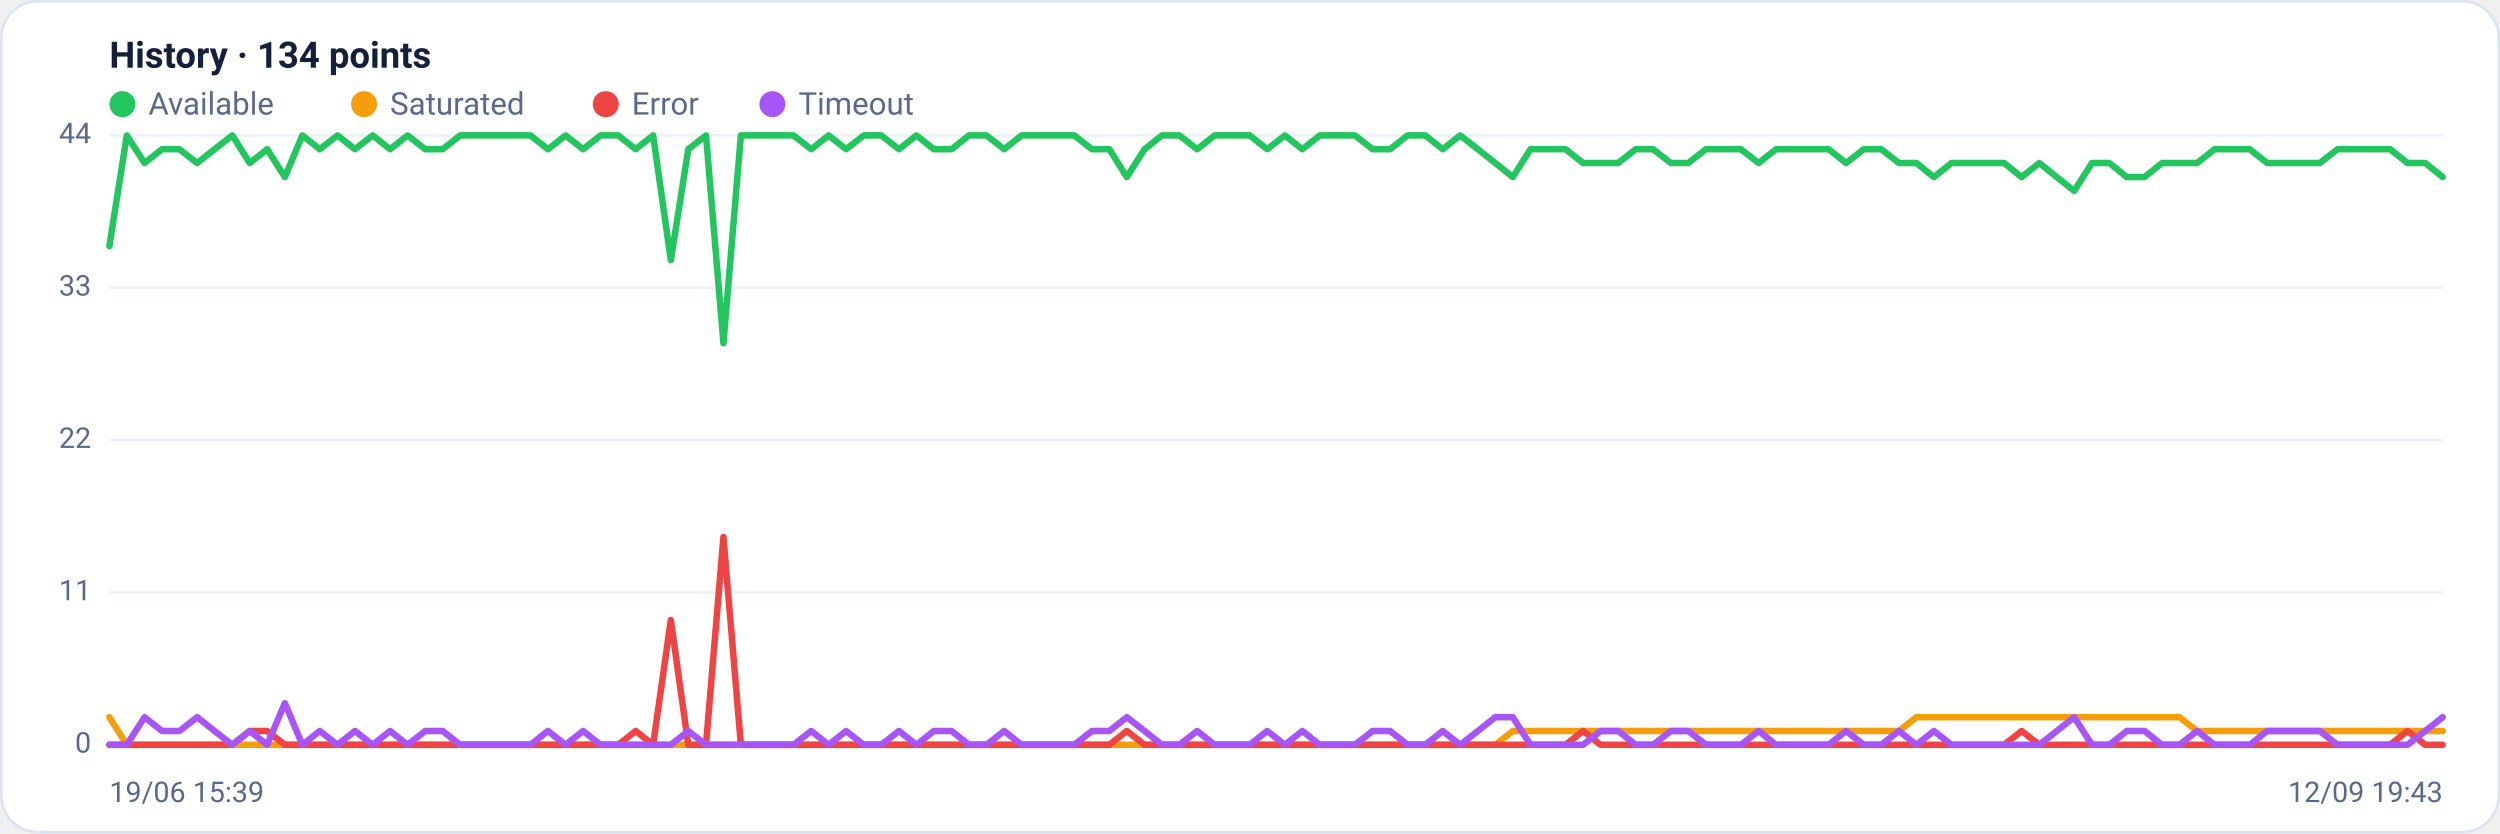
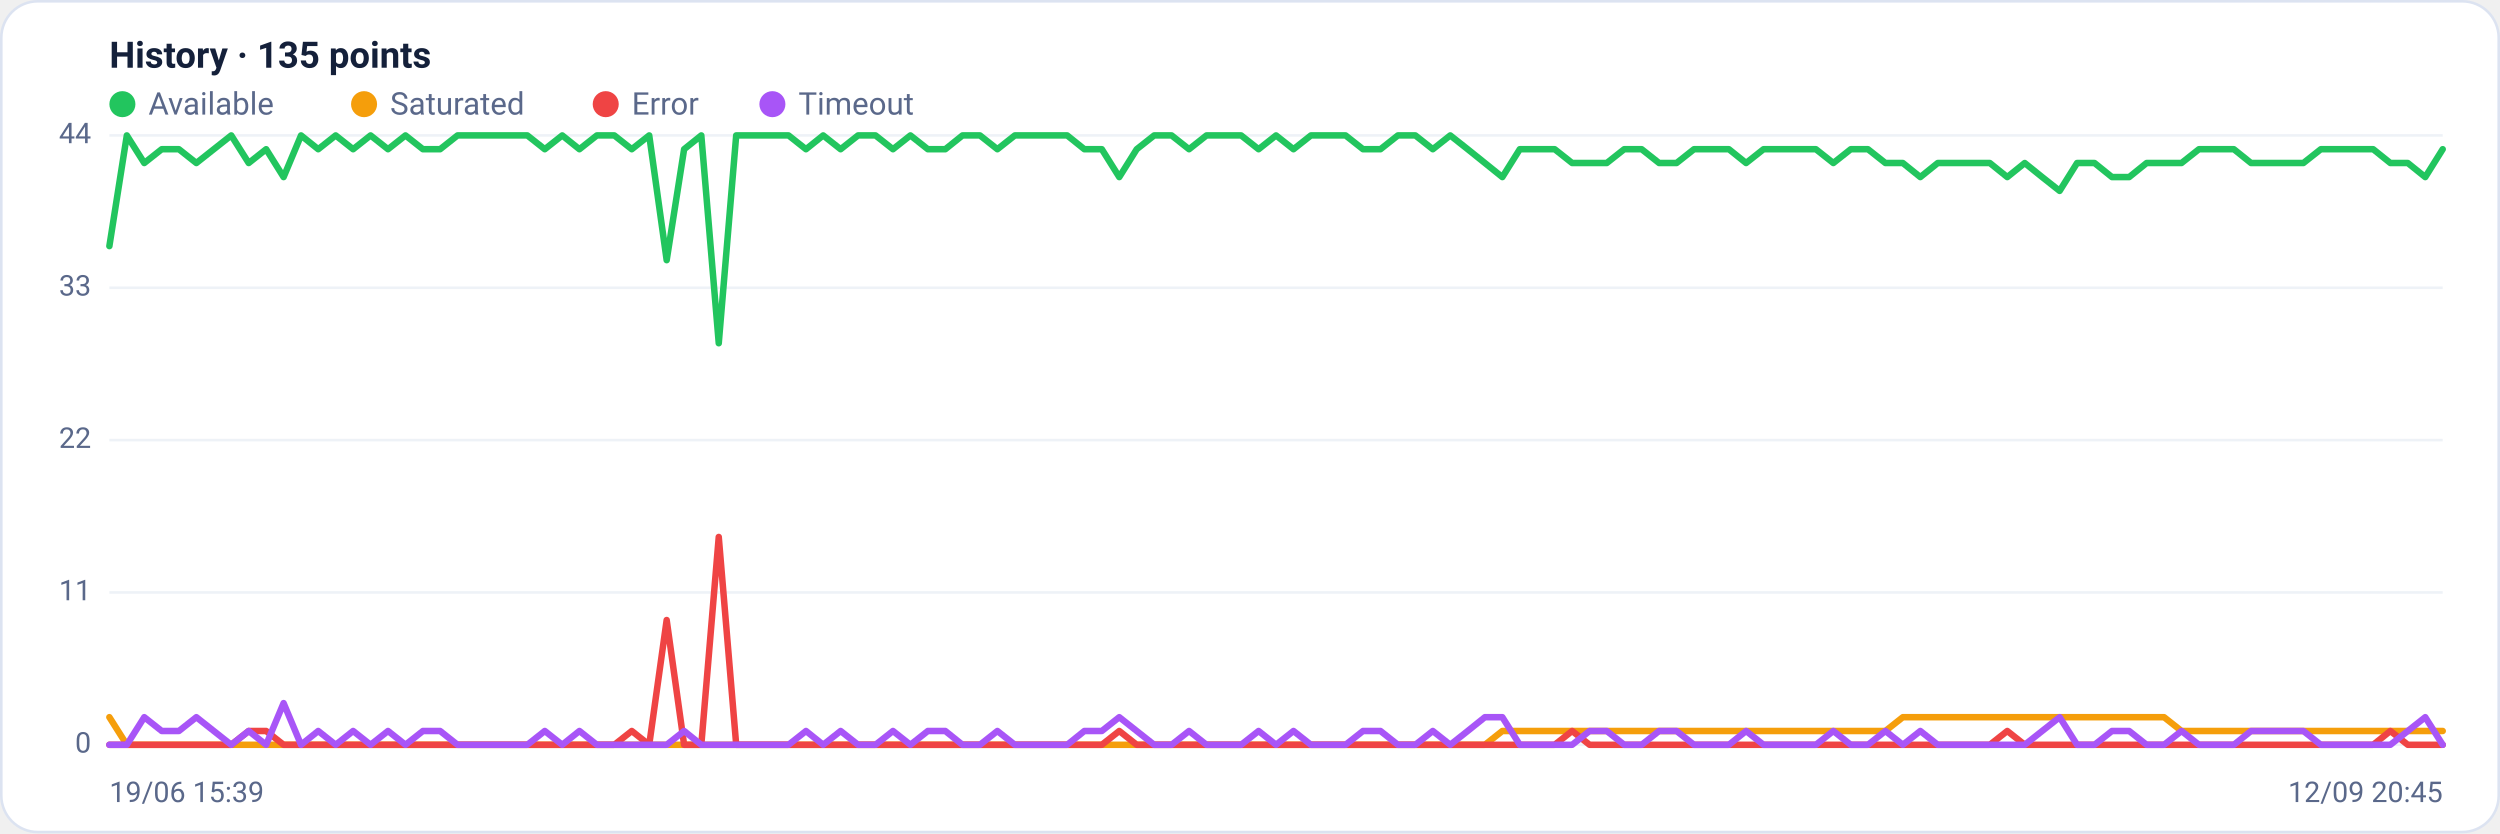
<svg xmlns="http://www.w3.org/2000/svg" viewBox="0 0 960 320" width="960" height="320" font-family="Segoe UI, system-ui, -apple-system, Roboto, Helvetica, Arial, sans-serif" role="img" aria-label="Availability history per region">
  <rect x="0.5" y="0.5" width="959" height="319" rx="14" fill="#ffffff" stroke="#dce3f1" />
-   <text x="42" y="26" font-size="14" font-weight="600" fill="#14203a">History · 134 points</text>
+   <text x="42" y="26" font-size="14" font-weight="600" fill="#14203a">History · 135 points</text>
  <circle cx="47" cy="40" r="5" fill="#22c55e" />
  <text x="57" y="44" font-size="12" fill="#5a688a">Available</text>
  <circle cx="139.8" cy="40" r="5" fill="#f59e0b" />
  <text x="149.8" y="44" font-size="12" fill="#5a688a">Saturated</text>
  <circle cx="232.6" cy="40" r="5" fill="#ef4444" />
  <text x="242.6" y="44" font-size="12" fill="#5a688a">Error</text>
  <circle cx="296.6" cy="40" r="5" fill="#a855f7" />
  <text x="306.6" y="44" font-size="12" fill="#5a688a">Timeout</text>
  <line x1="42" y1="286.0" x2="938" y2="286.0" stroke="#eef2f7" stroke-width="1" />
  <text x="35" y="289.0" text-anchor="end" font-size="11" fill="#5a688a">0</text>
  <line x1="42" y1="227.5" x2="938" y2="227.5" stroke="#eef2f7" stroke-width="1" />
  <text x="35" y="230.5" text-anchor="end" font-size="11" fill="#5a688a">11</text>
  <line x1="42" y1="169.0" x2="938" y2="169.0" stroke="#eef2f7" stroke-width="1" />
  <text x="35" y="172.0" text-anchor="end" font-size="11" fill="#5a688a">22</text>
  <line x1="42" y1="110.5" x2="938" y2="110.5" stroke="#eef2f7" stroke-width="1" />
  <text x="35" y="113.5" text-anchor="end" font-size="11" fill="#5a688a">33</text>
  <line x1="42" y1="52.0" x2="938" y2="52.0" stroke="#eef2f7" stroke-width="1" />
  <text x="35" y="55.0" text-anchor="end" font-size="11" fill="#5a688a">44</text>
-   <polyline fill="none" stroke="#22c55e" stroke-width="2.5" stroke-linejoin="round" stroke-linecap="round" points="42.0,94.5 48.7,52.0 55.5,62.6 62.2,57.3 68.9,57.3 75.7,62.6 82.4,57.3 89.2,52.0 95.9,62.6 102.6,57.3 109.4,68.0 116.1,52.0 122.8,57.3 129.6,52.0 136.3,57.3 143.1,52.0 149.8,57.3 156.5,52.0 163.3,57.3 170.0,57.3 176.7,52.0 183.5,52.0 190.2,52.0 196.9,52.0 203.7,52.0 210.4,57.3 217.2,52.0 223.9,57.3 230.6,52.0 237.4,52.0 244.1,57.3 250.8,52.0 257.6,99.9 264.3,57.3 271.1,52.0 277.8,131.8 284.5,52.0 291.3,52.0 298.0,52.0 304.7,52.0 311.5,57.3 318.2,52.0 324.9,57.3 331.7,52.0 338.4,52.0 345.2,57.3 351.9,52.0 358.6,57.3 365.4,57.3 372.1,52.0 378.8,52.0 385.6,57.3 392.3,52.0 399.1,52.0 405.8,52.0 412.5,52.0 419.3,57.3 426.0,57.3 432.7,68.0 439.5,57.3 446.2,52.0 452.9,52.0 459.7,57.3 466.4,52.0 473.2,52.0 479.9,52.0 486.6,57.3 493.4,52.0 500.1,57.3 506.8,52.0 513.6,52.0 520.3,52.0 527.1,57.3 533.8,57.3 540.5,52.0 547.3,52.0 554.0,57.3 560.7,52.0 567.5,57.3 574.2,62.6 580.9,68.0 587.7,57.3 594.4,57.3 601.2,57.3 607.9,62.6 614.6,62.6 621.4,62.6 628.1,57.3 634.8,57.3 641.6,62.6 648.3,62.6 655.1,57.3 661.8,57.3 668.5,57.3 675.3,62.6 682.0,57.3 688.7,57.3 695.5,57.3 702.2,57.3 708.9,62.6 715.7,57.3 722.4,57.3 729.2,62.6 735.9,62.6 742.6,68.0 749.4,62.6 756.1,62.6 762.8,62.6 769.6,62.6 776.3,68.0 783.1,62.6 789.8,68.0 796.5,73.3 803.3,62.6 810.0,62.6 816.7,68.0 823.5,68.0 830.2,62.6 836.9,62.6 843.7,62.6 850.4,57.3 857.2,57.3 863.9,57.3 870.6,62.6 877.4,62.6 884.1,62.6 890.8,62.6 897.6,57.3 904.3,57.3 911.1,57.3 917.8,57.3 924.5,62.6 931.3,62.6 938.0,68.0" />
-   <polyline fill="none" stroke="#f59e0b" stroke-width="2.5" stroke-linejoin="round" stroke-linecap="round" points="42.0,275.4 48.7,286.0 55.5,286.0 62.2,286.0 68.9,286.0 75.7,286.0 82.4,286.0 89.2,286.0 95.9,286.0 102.6,286.0 109.4,286.0 116.1,286.0 122.8,286.0 129.6,286.0 136.3,286.0 143.1,286.0 149.8,286.0 156.5,286.0 163.3,286.0 170.0,286.0 176.7,286.0 183.5,286.0 190.2,286.0 196.9,286.0 203.7,286.0 210.4,286.0 217.2,286.0 223.9,286.0 230.6,286.0 237.4,286.0 244.1,286.0 250.8,286.0 257.6,286.0 264.3,286.0 271.1,286.0 277.8,286.0 284.5,286.0 291.3,286.0 298.0,286.0 304.7,286.0 311.5,286.0 318.2,286.0 324.9,286.0 331.7,286.0 338.4,286.0 345.2,286.0 351.9,286.0 358.6,286.0 365.4,286.0 372.1,286.0 378.8,286.0 385.6,286.0 392.3,286.0 399.1,286.0 405.8,286.0 412.5,286.0 419.3,286.0 426.0,286.0 432.7,286.0 439.5,286.0 446.2,286.0 452.9,286.0 459.7,286.0 466.4,286.0 473.2,286.0 479.9,286.0 486.6,286.0 493.4,286.0 500.1,286.0 506.8,286.0 513.6,286.0 520.3,286.0 527.1,286.0 533.8,286.0 540.5,286.0 547.3,286.0 554.0,286.0 560.7,286.0 567.5,286.0 574.2,286.0 580.9,280.7 587.7,280.7 594.4,280.7 601.2,280.7 607.9,280.7 614.6,280.7 621.4,280.7 628.1,280.7 634.8,280.7 641.6,280.7 648.3,280.7 655.1,280.7 661.8,280.7 668.5,280.7 675.3,280.7 682.0,280.7 688.7,280.7 695.5,280.7 702.2,280.7 708.9,280.7 715.7,280.7 722.4,280.7 729.2,280.7 735.9,275.4 742.6,275.4 749.4,275.4 756.1,275.4 762.8,275.4 769.6,275.4 776.3,275.4 783.1,275.4 789.8,275.4 796.5,275.4 803.3,275.4 810.0,275.4 816.7,275.4 823.5,275.4 830.2,275.4 836.9,275.4 843.7,280.7 850.4,280.7 857.2,280.7 863.9,280.7 870.6,280.7 877.4,280.7 884.1,280.7 890.8,280.7 897.6,280.7 904.3,280.7 911.1,280.7 917.8,280.7 924.5,280.7 931.3,280.7 938.0,280.7" />
-   <polyline fill="none" stroke="#ef4444" stroke-width="2.5" stroke-linejoin="round" stroke-linecap="round" points="42.0,286.0 48.7,286.0 55.5,286.0 62.2,286.0 68.9,286.0 75.7,286.0 82.4,286.0 89.2,286.0 95.9,280.7 102.6,280.7 109.4,286.0 116.1,286.0 122.8,286.0 129.6,286.0 136.3,286.0 143.1,286.0 149.8,286.0 156.5,286.0 163.3,286.0 170.0,286.0 176.7,286.0 183.5,286.0 190.2,286.0 196.9,286.0 203.7,286.0 210.4,286.0 217.2,286.0 223.9,286.0 230.6,286.0 237.4,286.0 244.1,280.7 250.8,286.0 257.6,238.1 264.3,286.0 271.1,286.0 277.8,206.2 284.5,286.0 291.3,286.0 298.0,286.0 304.7,286.0 311.5,286.0 318.2,286.0 324.9,286.0 331.7,286.0 338.4,286.0 345.2,286.0 351.9,286.0 358.6,286.0 365.4,286.0 372.1,286.0 378.8,286.0 385.6,286.0 392.3,286.0 399.1,286.0 405.8,286.0 412.5,286.0 419.3,286.0 426.0,286.0 432.7,280.7 439.5,286.0 446.2,286.0 452.9,286.0 459.7,286.0 466.4,286.0 473.2,286.0 479.9,286.0 486.6,286.0 493.4,286.0 500.1,286.0 506.8,286.0 513.6,286.0 520.3,286.0 527.1,286.0 533.8,286.0 540.5,286.0 547.3,286.0 554.0,286.0 560.7,286.0 567.5,286.0 574.2,286.0 580.9,286.0 587.7,286.0 594.4,286.0 601.2,286.0 607.9,280.7 614.6,286.0 621.4,286.0 628.1,286.0 634.8,286.0 641.6,286.0 648.3,286.0 655.1,286.0 661.8,286.0 668.5,286.0 675.3,286.0 682.0,286.0 688.7,286.0 695.5,286.0 702.2,286.0 708.9,286.0 715.7,286.0 722.4,286.0 729.2,286.0 735.9,286.0 742.6,286.0 749.4,286.0 756.1,286.0 762.8,286.0 769.6,286.0 776.3,280.7 783.1,286.0 789.8,286.0 796.5,286.0 803.3,286.0 810.0,286.0 816.7,286.0 823.5,286.0 830.2,286.0 836.9,286.0 843.7,286.0 850.4,286.0 857.2,286.0 863.9,286.0 870.6,286.0 877.4,286.0 884.1,286.0 890.8,286.0 897.6,286.0 904.3,286.0 911.1,286.0 917.8,286.0 924.5,280.7 931.3,286.0 938.0,286.0" />
-   <polyline fill="none" stroke="#a855f7" stroke-width="2.5" stroke-linejoin="round" stroke-linecap="round" points="42.0,286.0 48.7,286.0 55.5,275.4 62.2,280.7 68.9,280.7 75.7,275.4 82.4,280.7 89.2,286.0 95.9,280.7 102.6,286.0 109.4,270.0 116.1,286.0 122.8,280.7 129.6,286.0 136.3,280.7 143.1,286.0 149.8,280.7 156.5,286.0 163.3,280.7 170.0,280.7 176.7,286.0 183.5,286.0 190.2,286.0 196.9,286.0 203.7,286.0 210.4,280.7 217.2,286.0 223.9,280.7 230.6,286.0 237.4,286.0 244.1,286.0 250.8,286.0 257.6,286.0 264.3,280.7 271.1,286.0 277.8,286.0 284.5,286.0 291.3,286.0 298.0,286.0 304.7,286.0 311.5,280.7 318.2,286.0 324.9,280.7 331.7,286.0 338.4,286.0 345.2,280.7 351.9,286.0 358.6,280.7 365.4,280.7 372.1,286.0 378.8,286.0 385.6,280.7 392.3,286.0 399.1,286.0 405.8,286.0 412.5,286.0 419.3,280.7 426.0,280.7 432.7,275.4 439.5,280.7 446.2,286.0 452.9,286.0 459.7,280.7 466.4,286.0 473.2,286.0 479.9,286.0 486.6,280.7 493.4,286.0 500.1,280.7 506.8,286.0 513.6,286.0 520.3,286.0 527.1,280.7 533.8,280.7 540.5,286.0 547.3,286.0 554.0,280.7 560.7,286.0 567.5,280.7 574.2,275.4 580.9,275.4 587.7,286.0 594.4,286.0 601.2,286.0 607.9,286.0 614.6,280.7 621.4,280.7 628.1,286.0 634.8,286.0 641.6,280.7 648.3,280.7 655.1,286.0 661.8,286.0 668.5,286.0 675.3,280.7 682.0,286.0 688.7,286.0 695.5,286.0 702.2,286.0 708.9,280.7 715.7,286.0 722.4,286.0 729.2,280.7 735.9,286.0 742.6,280.7 749.4,286.0 756.1,286.0 762.8,286.0 769.6,286.0 776.3,286.0 783.1,286.0 789.8,280.7 796.5,275.4 803.3,286.0 810.0,286.0 816.7,280.7 823.5,280.7 830.2,286.0 836.9,286.0 843.7,280.7 850.4,286.0 857.2,286.0 863.9,286.0 870.6,280.7 877.4,280.7 884.1,280.7 890.8,280.7 897.6,286.0 904.3,286.0 911.1,286.0 917.8,286.0 924.5,286.0 931.3,280.7 938.0,275.4" />
+   <polyline fill="none" stroke="#22c55e" stroke-width="2.5" stroke-linejoin="round" stroke-linecap="round" points="42.0,94.5 48.7,52.0 55.4,62.6 62.1,57.3 68.7,57.3 75.4,62.6 82.1,57.3 88.8,52.0 95.5,62.6 102.2,57.3 108.9,68.0 115.6,52.0 122.2,57.3 128.9,52.0 135.6,57.3 142.3,52.0 149.0,57.3 155.7,52.0 162.4,57.3 169.0,57.3 175.7,52.0 182.4,52.0 189.1,52.0 195.8,52.0 202.5,52.0 209.2,57.3 215.9,52.0 222.5,57.3 229.2,52.0 235.9,52.0 242.6,57.3 249.3,52.0 256.0,99.9 262.7,57.3 269.3,52.0 276.0,131.8 282.7,52.0 289.4,52.0 296.1,52.0 302.8,52.0 309.5,57.3 316.1,52.0 322.8,57.3 329.5,52.0 336.2,52.0 342.9,57.3 349.6,52.0 356.3,57.3 363.0,57.3 369.6,52.0 376.3,52.0 383.0,57.3 389.7,52.0 396.4,52.0 403.1,52.0 409.8,52.0 416.4,57.3 423.1,57.3 429.8,68.0 436.5,57.3 443.2,52.0 449.9,52.0 456.6,57.3 463.3,52.0 469.9,52.0 476.6,52.0 483.3,57.3 490.0,52.0 496.7,57.3 503.4,52.0 510.1,52.0 516.7,52.0 523.4,57.3 530.1,57.3 536.8,52.0 543.5,52.0 550.2,57.3 556.9,52.0 563.6,57.3 570.2,62.6 576.9,68.0 583.6,57.3 590.3,57.3 597.0,57.3 603.7,62.6 610.4,62.6 617.0,62.6 623.7,57.3 630.4,57.3 637.1,62.6 643.8,62.6 650.5,57.3 657.2,57.3 663.9,57.3 670.5,62.6 677.2,57.3 683.9,57.3 690.6,57.3 697.3,57.3 704.0,62.6 710.7,57.3 717.3,57.3 724.0,62.6 730.7,62.6 737.4,68.0 744.1,62.6 750.8,62.6 757.5,62.6 764.1,62.6 770.8,68.0 777.5,62.6 784.2,68.0 790.9,73.3 797.6,62.6 804.3,62.6 811.0,68.0 817.6,68.0 824.3,62.6 831.0,62.6 837.7,62.6 844.4,57.3 851.1,57.3 857.8,57.3 864.4,62.6 871.1,62.6 877.8,62.6 884.5,62.6 891.2,57.3 897.9,57.3 904.6,57.3 911.3,57.3 917.9,62.6 924.6,62.6 931.3,68.0 938.0,57.3" />
+   <polyline fill="none" stroke="#f59e0b" stroke-width="2.5" stroke-linejoin="round" stroke-linecap="round" points="42.0,275.4 48.7,286.0 55.4,286.0 62.1,286.0 68.7,286.0 75.4,286.0 82.1,286.0 88.8,286.0 95.5,286.0 102.2,286.0 108.9,286.0 115.6,286.0 122.2,286.0 128.9,286.0 135.6,286.0 142.3,286.0 149.0,286.0 155.7,286.0 162.4,286.0 169.0,286.0 175.7,286.0 182.4,286.0 189.1,286.0 195.8,286.0 202.5,286.0 209.2,286.0 215.9,286.0 222.5,286.0 229.2,286.0 235.9,286.0 242.6,286.0 249.3,286.0 256.0,286.0 262.7,286.0 269.3,286.0 276.0,286.0 282.7,286.0 289.4,286.0 296.1,286.0 302.8,286.0 309.5,286.0 316.1,286.0 322.8,286.0 329.5,286.0 336.2,286.0 342.9,286.0 349.6,286.0 356.3,286.0 363.0,286.0 369.6,286.0 376.3,286.0 383.0,286.0 389.7,286.0 396.4,286.0 403.1,286.0 409.8,286.0 416.4,286.0 423.1,286.0 429.8,286.0 436.5,286.0 443.2,286.0 449.9,286.0 456.6,286.0 463.3,286.0 469.9,286.0 476.6,286.0 483.3,286.0 490.0,286.0 496.7,286.0 503.4,286.0 510.1,286.0 516.7,286.0 523.4,286.0 530.1,286.0 536.8,286.0 543.5,286.0 550.2,286.0 556.9,286.0 563.6,286.0 570.2,286.0 576.9,280.7 583.6,280.7 590.3,280.7 597.0,280.7 603.7,280.7 610.4,280.7 617.0,280.7 623.7,280.7 630.4,280.7 637.1,280.7 643.8,280.7 650.5,280.7 657.2,280.7 663.9,280.7 670.5,280.7 677.2,280.7 683.9,280.7 690.6,280.7 697.3,280.7 704.0,280.7 710.7,280.7 717.3,280.7 724.0,280.7 730.7,275.4 737.4,275.4 744.1,275.4 750.8,275.4 757.5,275.4 764.1,275.4 770.8,275.4 777.5,275.4 784.2,275.4 790.9,275.4 797.6,275.4 804.3,275.4 811.0,275.4 817.6,275.4 824.3,275.4 831.0,275.4 837.7,280.7 844.4,280.7 851.1,280.7 857.8,280.7 864.4,280.7 871.1,280.7 877.8,280.7 884.5,280.7 891.2,280.7 897.9,280.7 904.6,280.7 911.3,280.7 917.9,280.7 924.6,280.7 931.3,280.7 938.0,280.7" />
+   <polyline fill="none" stroke="#ef4444" stroke-width="2.5" stroke-linejoin="round" stroke-linecap="round" points="42.0,286.0 48.7,286.0 55.4,286.0 62.1,286.0 68.7,286.0 75.4,286.0 82.1,286.0 88.8,286.0 95.5,280.7 102.2,280.7 108.9,286.0 115.6,286.0 122.2,286.0 128.9,286.0 135.6,286.0 142.3,286.0 149.0,286.0 155.7,286.0 162.4,286.0 169.0,286.0 175.7,286.0 182.4,286.0 189.1,286.0 195.8,286.0 202.5,286.0 209.2,286.0 215.9,286.0 222.5,286.0 229.2,286.0 235.9,286.0 242.6,280.7 249.3,286.0 256.0,238.1 262.7,286.0 269.3,286.0 276.0,206.2 282.7,286.0 289.4,286.0 296.1,286.0 302.8,286.0 309.5,286.0 316.1,286.0 322.8,286.0 329.5,286.0 336.2,286.0 342.9,286.0 349.6,286.0 356.3,286.0 363.0,286.0 369.6,286.0 376.3,286.0 383.0,286.0 389.7,286.0 396.4,286.0 403.1,286.0 409.8,286.0 416.4,286.0 423.1,286.0 429.8,280.7 436.5,286.0 443.2,286.0 449.9,286.0 456.6,286.0 463.3,286.0 469.9,286.0 476.6,286.0 483.3,286.0 490.0,286.0 496.7,286.0 503.4,286.0 510.1,286.0 516.7,286.0 523.4,286.0 530.1,286.0 536.8,286.0 543.5,286.0 550.2,286.0 556.9,286.0 563.6,286.0 570.2,286.0 576.9,286.0 583.6,286.0 590.3,286.0 597.0,286.0 603.7,280.7 610.4,286.0 617.0,286.0 623.7,286.0 630.4,286.0 637.1,286.0 643.8,286.0 650.5,286.0 657.2,286.0 663.9,286.0 670.5,286.0 677.2,286.0 683.9,286.0 690.6,286.0 697.3,286.0 704.0,286.0 710.7,286.0 717.3,286.0 724.0,286.0 730.7,286.0 737.4,286.0 744.1,286.0 750.8,286.0 757.5,286.0 764.1,286.0 770.8,280.7 777.5,286.0 784.2,286.0 790.9,286.0 797.6,286.0 804.3,286.0 811.0,286.0 817.6,286.0 824.3,286.0 831.0,286.0 837.7,286.0 844.4,286.0 851.1,286.0 857.8,286.0 864.4,286.0 871.1,286.0 877.8,286.0 884.5,286.0 891.2,286.0 897.9,286.0 904.6,286.0 911.3,286.0 917.9,280.7 924.6,286.0 931.3,286.0 938.0,286.0" />
+   <polyline fill="none" stroke="#a855f7" stroke-width="2.5" stroke-linejoin="round" stroke-linecap="round" points="42.0,286.0 48.7,286.0 55.4,275.4 62.1,280.7 68.7,280.7 75.4,275.4 82.1,280.7 88.8,286.0 95.5,280.7 102.2,286.0 108.9,270.0 115.6,286.0 122.2,280.7 128.9,286.0 135.6,280.7 142.3,286.0 149.0,280.7 155.7,286.0 162.4,280.7 169.0,280.7 175.7,286.0 182.4,286.0 189.1,286.0 195.8,286.0 202.5,286.0 209.2,280.7 215.9,286.0 222.5,280.7 229.2,286.0 235.9,286.0 242.6,286.0 249.3,286.0 256.0,286.0 262.7,280.7 269.3,286.0 276.0,286.0 282.7,286.0 289.4,286.0 296.1,286.0 302.8,286.0 309.5,280.7 316.1,286.0 322.8,280.7 329.5,286.0 336.2,286.0 342.9,280.7 349.6,286.0 356.3,280.7 363.0,280.7 369.6,286.0 376.3,286.0 383.0,280.7 389.7,286.0 396.4,286.0 403.1,286.0 409.8,286.0 416.4,280.7 423.1,280.7 429.8,275.4 436.5,280.7 443.2,286.0 449.9,286.0 456.6,280.7 463.3,286.0 469.9,286.0 476.6,286.0 483.3,280.7 490.0,286.0 496.7,280.7 503.4,286.0 510.1,286.0 516.7,286.0 523.4,280.7 530.1,280.7 536.8,286.0 543.5,286.0 550.2,280.7 556.9,286.0 563.6,280.7 570.2,275.4 576.9,275.4 583.6,286.0 590.3,286.0 597.0,286.0 603.7,286.0 610.4,280.7 617.0,280.7 623.7,286.0 630.4,286.0 637.1,280.7 643.8,280.7 650.5,286.0 657.2,286.0 663.9,286.0 670.5,280.7 677.2,286.0 683.9,286.0 690.6,286.0 697.3,286.0 704.0,280.7 710.7,286.0 717.3,286.0 724.0,280.7 730.7,286.0 737.4,280.7 744.1,286.0 750.8,286.0 757.5,286.0 764.1,286.0 770.8,286.0 777.5,286.0 784.2,280.7 790.9,275.4 797.6,286.0 804.3,286.0 811.0,280.7 817.6,280.7 824.3,286.0 831.0,286.0 837.7,280.7 844.4,286.0 851.1,286.0 857.8,286.0 864.4,280.7 871.1,280.7 877.8,280.7 884.5,280.7 891.2,286.0 897.9,286.0 904.6,286.0 911.3,286.0 917.9,286.0 924.6,280.7 931.3,275.4 938.0,286.0" />
  <text x="42" y="308" font-size="11" fill="#5a688a">19/06 15:39</text>
-   <text x="938" y="308" text-anchor="end" font-size="11" fill="#5a688a">12/09 19:43</text>
+   <text x="938" y="308" text-anchor="end" font-size="11" fill="#5a688a">12/09 20:45</text>
</svg>
